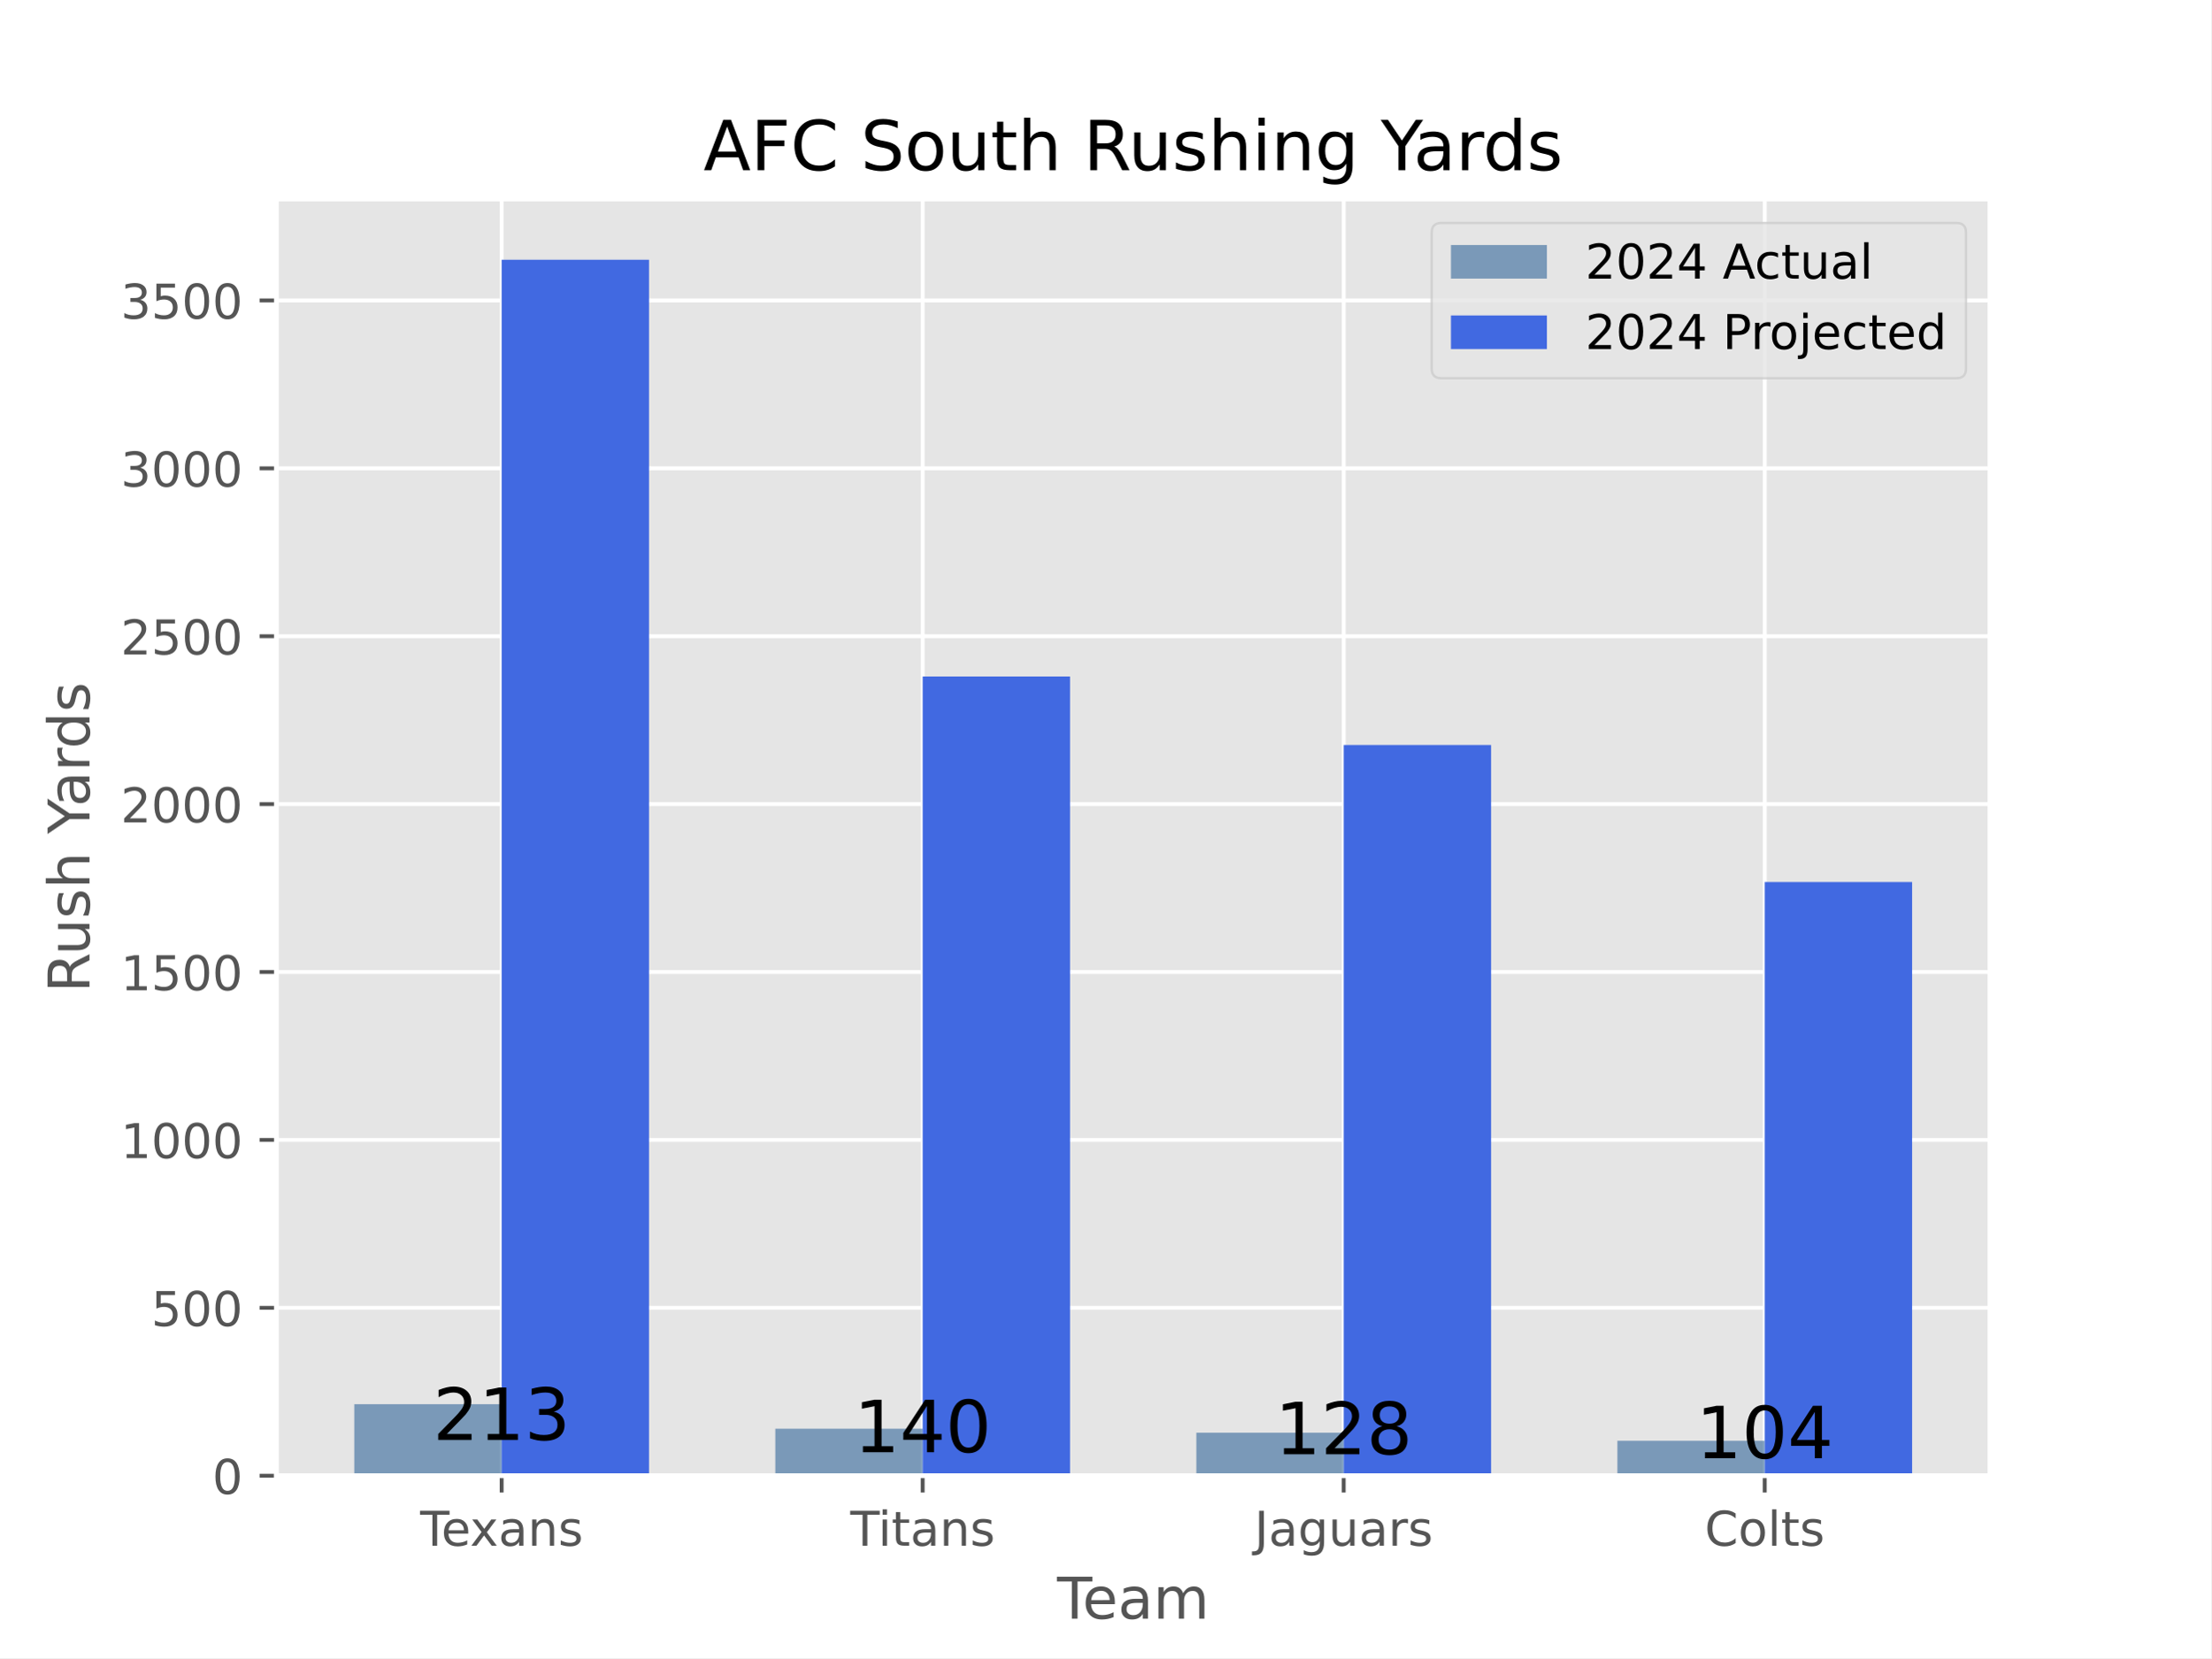
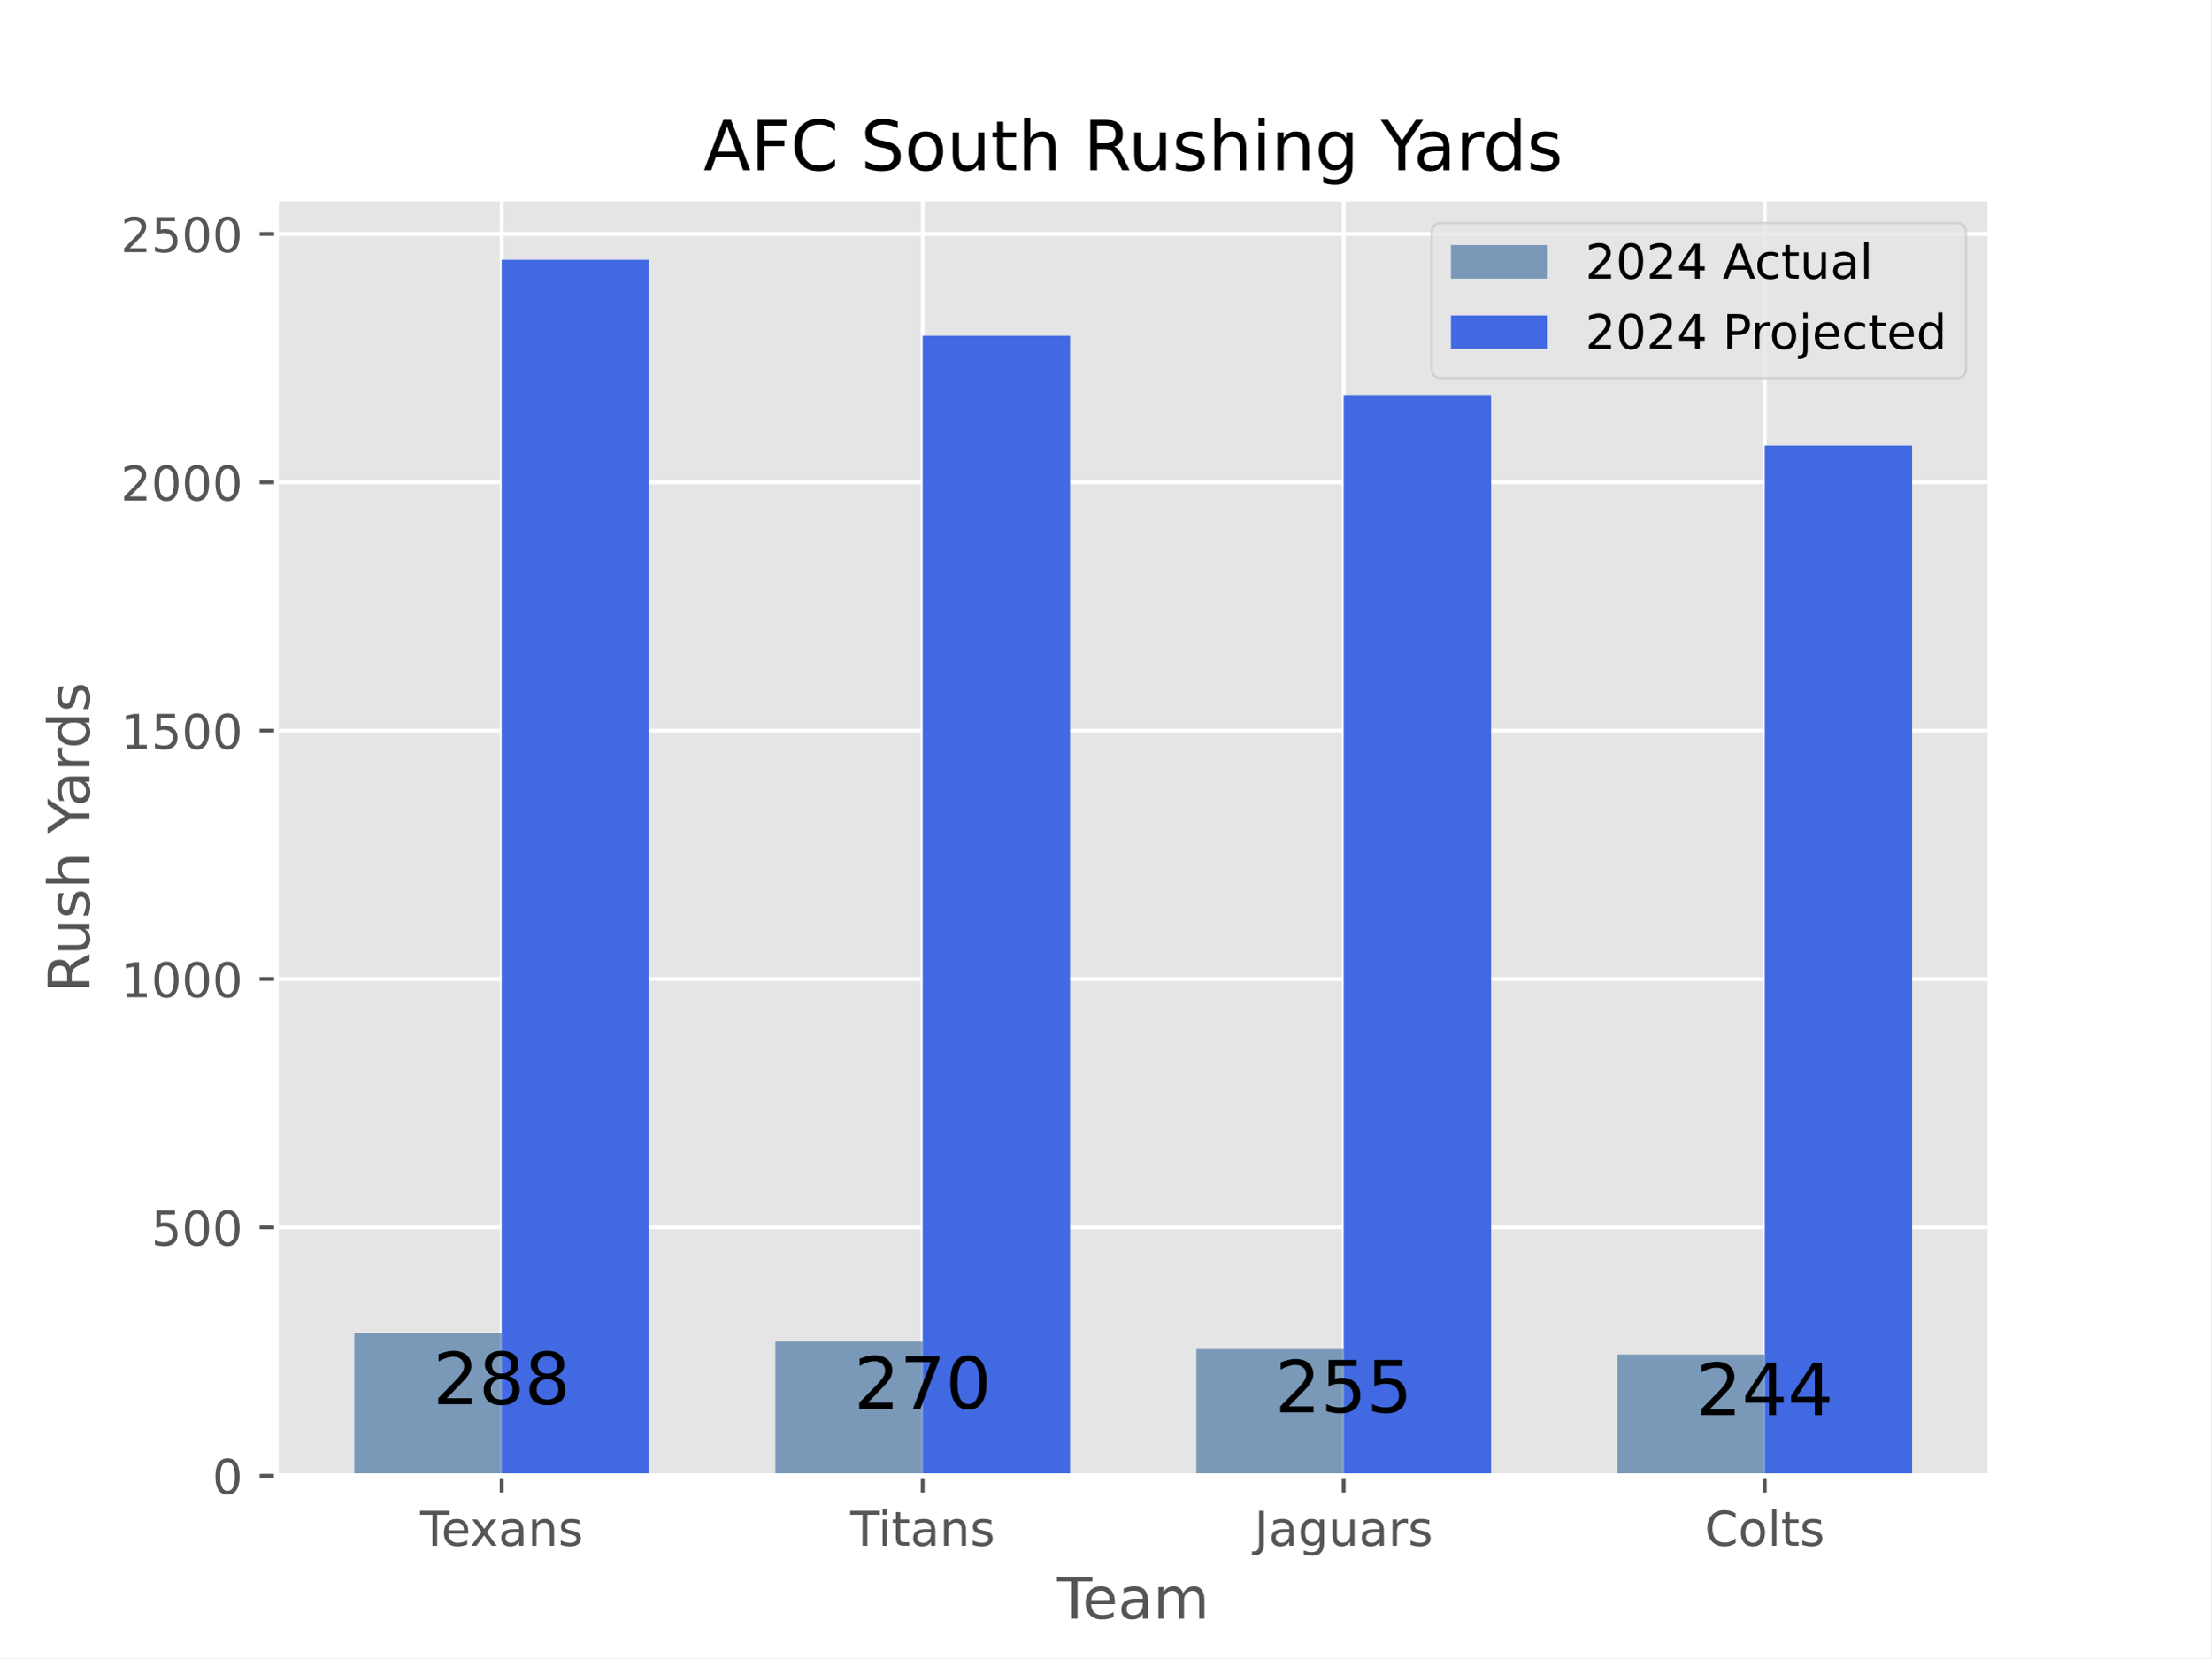
<svg xmlns="http://www.w3.org/2000/svg" xmlns:xlink="http://www.w3.org/1999/xlink" width="460.8pt" height="345.6pt" viewBox="0 0 460.8 345.6" version="1.1">
  <defs>
    <style type="text/css">*{stroke-linejoin: round; stroke-linecap: butt}</style>
  </defs>
  <g id="figure_1">
    <g id="patch_1">
      <path d="M 0 345.6  L 460.8 345.6  L 460.8 0  L 0 0  z " style="fill: #ffffff" />
    </g>
    <g id="axes_1">
      <g id="patch_2">
        <path d="M 57.6 307.584  L 414.72 307.584  L 414.72 41.472  L 57.6 41.472  z " style="fill: #e5e5e5" />
      </g>
      <g id="matplotlib.axis_1">
        <g id="xtick_1">
          <g id="line2d_1">
-             <path d="M 104.543 307.584  L 104.543 41.472  " clip-path="url(#p16635e25b0)" style="fill: none; stroke: #ffffff; stroke-width: 0.8; stroke-linecap: square" />
+             <path d="M 104.543 307.584  L 104.543 41.472  " clip-path="url(#pc15c8ca376)" style="fill: none; stroke: #ffffff; stroke-width: 0.8; stroke-linecap: square" />
          </g>
          <g id="line2d_2">
            <defs>
-               <path id="m4e0fb0788c" d="M 0 0  L 0 3.5  " style="stroke: #555555; stroke-width: 0.8" />
-             </defs>
-             <g>
-               <use xlink:href="#m4e0fb0788c" x="104.543" y="307.584" style="fill: #555555; stroke: #555555; stroke-width: 0.8" />
+               <path id="mde85647ac1" d="M 0 0  L 0 3.5  " style="stroke: #555555; stroke-width: 0.8" />
+             </defs>
+             <g>
+               <use xlink:href="#mde85647ac1" x="104.543" y="307.584" style="fill: #555555; stroke: #555555; stroke-width: 0.8" />
            </g>
          </g>
          <g id="text_1">
            <g style="fill: #555555" transform="translate(87.55345 322.1824) scale(0.1 -0.1)">
              <defs>
                <path id="DejaVuSans-54" d="M -19 4666  L 3928 4666  L 3928 4134  L 2272 4134  L 2272 0  L 1638 0  L 1638 4134  L -19 4134  L -19 4666  z " transform="scale(0.015625)" />
                <path id="DejaVuSans-65" d="M 3597 1894  L 3597 1613  L 953 1613  Q 991 1019 1311 708  Q 1631 397 2203 397  Q 2534 397 2845 478  Q 3156 559 3463 722  L 3463 178  Q 3153 47 2828 -22  Q 2503 -91 2169 -91  Q 1331 -91 842 396  Q 353 884 353 1716  Q 353 2575 817 3079  Q 1281 3584 2069 3584  Q 2775 3584 3186 3129  Q 3597 2675 3597 1894  z M 3022 2063  Q 3016 2534 2758 2815  Q 2500 3097 2075 3097  Q 1594 3097 1305 2825  Q 1016 2553 972 2059  L 3022 2063  z " transform="scale(0.015625)" />
                <path id="DejaVuSans-78" d="M 3513 3500  L 2247 1797  L 3578 0  L 2900 0  L 1881 1375  L 863 0  L 184 0  L 1544 1831  L 300 3500  L 978 3500  L 1906 2253  L 2834 3500  L 3513 3500  z " transform="scale(0.015625)" />
                <path id="DejaVuSans-61" d="M 2194 1759  Q 1497 1759 1228 1600  Q 959 1441 959 1056  Q 959 750 1161 570  Q 1363 391 1709 391  Q 2188 391 2477 730  Q 2766 1069 2766 1631  L 2766 1759  L 2194 1759  z M 3341 1997  L 3341 0  L 2766 0  L 2766 531  Q 2569 213 2275 61  Q 1981 -91 1556 -91  Q 1019 -91 701 211  Q 384 513 384 1019  Q 384 1609 779 1909  Q 1175 2209 1959 2209  L 2766 2209  L 2766 2266  Q 2766 2663 2505 2880  Q 2244 3097 1772 3097  Q 1472 3097 1187 3025  Q 903 2953 641 2809  L 641 3341  Q 956 3463 1253 3523  Q 1550 3584 1831 3584  Q 2591 3584 2966 3190  Q 3341 2797 3341 1997  z " transform="scale(0.015625)" />
                <path id="DejaVuSans-6e" d="M 3513 2113  L 3513 0  L 2938 0  L 2938 2094  Q 2938 2591 2744 2837  Q 2550 3084 2163 3084  Q 1697 3084 1428 2787  Q 1159 2491 1159 1978  L 1159 0  L 581 0  L 581 3500  L 1159 3500  L 1159 2956  Q 1366 3272 1645 3428  Q 1925 3584 2291 3584  Q 2894 3584 3203 3211  Q 3513 2838 3513 2113  z " transform="scale(0.015625)" />
                <path id="DejaVuSans-73" d="M 2834 3397  L 2834 2853  Q 2591 2978 2328 3040  Q 2066 3103 1784 3103  Q 1356 3103 1142 2972  Q 928 2841 928 2578  Q 928 2378 1081 2264  Q 1234 2150 1697 2047  L 1894 2003  Q 2506 1872 2764 1633  Q 3022 1394 3022 966  Q 3022 478 2636 193  Q 2250 -91 1575 -91  Q 1294 -91 989 -36  Q 684 19 347 128  L 347 722  Q 666 556 975 473  Q 1284 391 1588 391  Q 1994 391 2212 530  Q 2431 669 2431 922  Q 2431 1156 2273 1281  Q 2116 1406 1581 1522  L 1381 1569  Q 847 1681 609 1914  Q 372 2147 372 2553  Q 372 3047 722 3315  Q 1072 3584 1716 3584  Q 2034 3584 2315 3537  Q 2597 3491 2834 3397  z " transform="scale(0.015625)" />
              </defs>
              <use xlink:href="#DejaVuSans-54" />
              <use xlink:href="#DejaVuSans-65" x="44.084" />
              <use xlink:href="#DejaVuSans-78" x="103.857" />
              <use xlink:href="#DejaVuSans-61" x="163.037" />
              <use xlink:href="#DejaVuSans-6e" x="224.316" />
              <use xlink:href="#DejaVuSans-73" x="287.695" />
            </g>
          </g>
        </g>
        <g id="xtick_2">
          <g id="line2d_3">
-             <path d="M 192.288 307.584  L 192.288 41.472  " clip-path="url(#p16635e25b0)" style="fill: none; stroke: #ffffff; stroke-width: 0.8; stroke-linecap: square" />
+             <path d="M 192.288 307.584  L 192.288 41.472  " clip-path="url(#pc15c8ca376)" style="fill: none; stroke: #ffffff; stroke-width: 0.8; stroke-linecap: square" />
          </g>
          <g id="line2d_4">
            <g>
-               <use xlink:href="#m4e0fb0788c" x="192.288" y="307.584" style="fill: #555555; stroke: #555555; stroke-width: 0.8" />
+               <use xlink:href="#mde85647ac1" x="192.288" y="307.584" style="fill: #555555; stroke: #555555; stroke-width: 0.8" />
            </g>
          </g>
          <g id="text_2">
            <g style="fill: #555555" transform="translate(177.2034 322.1824) scale(0.1 -0.1)">
              <defs>
                <path id="DejaVuSans-69" d="M 603 3500  L 1178 3500  L 1178 0  L 603 0  L 603 3500  z M 603 4863  L 1178 4863  L 1178 4134  L 603 4134  L 603 4863  z " transform="scale(0.015625)" />
                <path id="DejaVuSans-74" d="M 1172 4494  L 1172 3500  L 2356 3500  L 2356 3053  L 1172 3053  L 1172 1153  Q 1172 725 1289 603  Q 1406 481 1766 481  L 2356 481  L 2356 0  L 1766 0  Q 1100 0 847 248  Q 594 497 594 1153  L 594 3053  L 172 3053  L 172 3500  L 594 3500  L 594 4494  L 1172 4494  z " transform="scale(0.015625)" />
              </defs>
              <use xlink:href="#DejaVuSans-54" />
              <use xlink:href="#DejaVuSans-69" x="57.959" />
              <use xlink:href="#DejaVuSans-74" x="85.742" />
              <use xlink:href="#DejaVuSans-61" x="124.951" />
              <use xlink:href="#DejaVuSans-6e" x="186.23" />
              <use xlink:href="#DejaVuSans-73" x="249.609" />
            </g>
          </g>
        </g>
        <g id="xtick_3">
          <g id="line2d_5">
-             <path d="M 280.032 307.584  L 280.032 41.472  " clip-path="url(#p16635e25b0)" style="fill: none; stroke: #ffffff; stroke-width: 0.8; stroke-linecap: square" />
+             <path d="M 280.032 307.584  L 280.032 41.472  " clip-path="url(#pc15c8ca376)" style="fill: none; stroke: #ffffff; stroke-width: 0.8; stroke-linecap: square" />
          </g>
          <g id="line2d_6">
            <g>
-               <use xlink:href="#m4e0fb0788c" x="280.032" y="307.584" style="fill: #555555; stroke: #555555; stroke-width: 0.8" />
+               <use xlink:href="#mde85647ac1" x="280.032" y="307.584" style="fill: #555555; stroke: #555555; stroke-width: 0.8" />
            </g>
          </g>
          <g id="text_3">
            <g style="fill: #555555" transform="translate(261.426 322.1824) scale(0.1 -0.1)">
              <defs>
                <path id="DejaVuSans-4a" d="M 628 4666  L 1259 4666  L 1259 325  Q 1259 -519 939 -900  Q 619 -1281 -91 -1281  L -331 -1281  L -331 -750  L -134 -750  Q 284 -750 456 -515  Q 628 -281 628 325  L 628 4666  z " transform="scale(0.015625)" />
                <path id="DejaVuSans-67" d="M 2906 1791  Q 2906 2416 2648 2759  Q 2391 3103 1925 3103  Q 1463 3103 1205 2759  Q 947 2416 947 1791  Q 947 1169 1205 825  Q 1463 481 1925 481  Q 2391 481 2648 825  Q 2906 1169 2906 1791  z M 3481 434  Q 3481 -459 3084 -895  Q 2688 -1331 1869 -1331  Q 1566 -1331 1297 -1286  Q 1028 -1241 775 -1147  L 775 -588  Q 1028 -725 1275 -790  Q 1522 -856 1778 -856  Q 2344 -856 2625 -561  Q 2906 -266 2906 331  L 2906 616  Q 2728 306 2450 153  Q 2172 0 1784 0  Q 1141 0 747 490  Q 353 981 353 1791  Q 353 2603 747 3093  Q 1141 3584 1784 3584  Q 2172 3584 2450 3431  Q 2728 3278 2906 2969  L 2906 3500  L 3481 3500  L 3481 434  z " transform="scale(0.015625)" />
                <path id="DejaVuSans-75" d="M 544 1381  L 544 3500  L 1119 3500  L 1119 1403  Q 1119 906 1312 657  Q 1506 409 1894 409  Q 2359 409 2629 706  Q 2900 1003 2900 1516  L 2900 3500  L 3475 3500  L 3475 0  L 2900 0  L 2900 538  Q 2691 219 2414 64  Q 2138 -91 1772 -91  Q 1169 -91 856 284  Q 544 659 544 1381  z M 1991 3584  L 1991 3584  z " transform="scale(0.015625)" />
                <path id="DejaVuSans-72" d="M 2631 2963  Q 2534 3019 2420 3045  Q 2306 3072 2169 3072  Q 1681 3072 1420 2755  Q 1159 2438 1159 1844  L 1159 0  L 581 0  L 581 3500  L 1159 3500  L 1159 2956  Q 1341 3275 1631 3429  Q 1922 3584 2338 3584  Q 2397 3584 2469 3576  Q 2541 3569 2628 3553  L 2631 2963  z " transform="scale(0.015625)" />
              </defs>
              <use xlink:href="#DejaVuSans-4a" />
              <use xlink:href="#DejaVuSans-61" x="29.492" />
              <use xlink:href="#DejaVuSans-67" x="90.771" />
              <use xlink:href="#DejaVuSans-75" x="154.248" />
              <use xlink:href="#DejaVuSans-61" x="217.627" />
              <use xlink:href="#DejaVuSans-72" x="278.906" />
              <use xlink:href="#DejaVuSans-73" x="320.02" />
            </g>
          </g>
        </g>
        <g id="xtick_4">
          <g id="line2d_7">
-             <path d="M 367.777 307.584  L 367.777 41.472  " clip-path="url(#p16635e25b0)" style="fill: none; stroke: #ffffff; stroke-width: 0.8; stroke-linecap: square" />
+             <path d="M 367.777 307.584  L 367.777 41.472  " clip-path="url(#pc15c8ca376)" style="fill: none; stroke: #ffffff; stroke-width: 0.8; stroke-linecap: square" />
          </g>
          <g id="line2d_8">
            <g>
-               <use xlink:href="#m4e0fb0788c" x="367.777" y="307.584" style="fill: #555555; stroke: #555555; stroke-width: 0.8" />
+               <use xlink:href="#mde85647ac1" x="367.777" y="307.584" style="fill: #555555; stroke: #555555; stroke-width: 0.8" />
            </g>
          </g>
          <g id="text_4">
            <g style="fill: #555555" transform="translate(355.272 322.1824) scale(0.1 -0.1)">
              <defs>
                <path id="DejaVuSans-43" d="M 4122 4306  L 4122 3641  Q 3803 3938 3442 4084  Q 3081 4231 2675 4231  Q 1875 4231 1450 3742  Q 1025 3253 1025 2328  Q 1025 1406 1450 917  Q 1875 428 2675 428  Q 3081 428 3442 575  Q 3803 722 4122 1019  L 4122 359  Q 3791 134 3420 21  Q 3050 -91 2638 -91  Q 1578 -91 968 557  Q 359 1206 359 2328  Q 359 3453 968 4101  Q 1578 4750 2638 4750  Q 3056 4750 3426 4639  Q 3797 4528 4122 4306  z " transform="scale(0.015625)" />
                <path id="DejaVuSans-6f" d="M 1959 3097  Q 1497 3097 1228 2736  Q 959 2375 959 1747  Q 959 1119 1226 758  Q 1494 397 1959 397  Q 2419 397 2687 759  Q 2956 1122 2956 1747  Q 2956 2369 2687 2733  Q 2419 3097 1959 3097  z M 1959 3584  Q 2709 3584 3137 3096  Q 3566 2609 3566 1747  Q 3566 888 3137 398  Q 2709 -91 1959 -91  Q 1206 -91 779 398  Q 353 888 353 1747  Q 353 2609 779 3096  Q 1206 3584 1959 3584  z " transform="scale(0.015625)" />
                <path id="DejaVuSans-6c" d="M 603 4863  L 1178 4863  L 1178 0  L 603 0  L 603 4863  z " transform="scale(0.015625)" />
              </defs>
              <use xlink:href="#DejaVuSans-43" />
              <use xlink:href="#DejaVuSans-6f" x="69.824" />
              <use xlink:href="#DejaVuSans-6c" x="131.006" />
              <use xlink:href="#DejaVuSans-74" x="158.789" />
              <use xlink:href="#DejaVuSans-73" x="197.998" />
            </g>
          </g>
        </g>
        <g id="text_5">
          <g style="fill: #555555" transform="translate(220.3022 337.3802) scale(0.12 -0.12)">
            <defs>
              <path id="DejaVuSans-6d" d="M 3328 2828  Q 3544 3216 3844 3400  Q 4144 3584 4550 3584  Q 5097 3584 5394 3201  Q 5691 2819 5691 2113  L 5691 0  L 5113 0  L 5113 2094  Q 5113 2597 4934 2840  Q 4756 3084 4391 3084  Q 3944 3084 3684 2787  Q 3425 2491 3425 1978  L 3425 0  L 2847 0  L 2847 2094  Q 2847 2600 2669 2842  Q 2491 3084 2119 3084  Q 1678 3084 1418 2786  Q 1159 2488 1159 1978  L 1159 0  L 581 0  L 581 3500  L 1159 3500  L 1159 2956  Q 1356 3278 1631 3431  Q 1906 3584 2284 3584  Q 2666 3584 2933 3390  Q 3200 3197 3328 2828  z " transform="scale(0.015625)" />
            </defs>
            <use xlink:href="#DejaVuSans-54" />
            <use xlink:href="#DejaVuSans-65" x="44.084" />
            <use xlink:href="#DejaVuSans-61" x="105.607" />
            <use xlink:href="#DejaVuSans-6d" x="166.887" />
          </g>
        </g>
      </g>
      <g id="matplotlib.axis_2">
        <g id="ytick_1">
          <g id="line2d_9">
-             <path d="M 57.6 307.584  L 414.72 307.584  " clip-path="url(#p16635e25b0)" style="fill: none; stroke: #ffffff; stroke-width: 0.8; stroke-linecap: square" />
+             <path d="M 57.6 307.584  L 414.72 307.584  " clip-path="url(#pc15c8ca376)" style="fill: none; stroke: #ffffff; stroke-width: 0.8; stroke-linecap: square" />
          </g>
          <g id="line2d_10">
            <defs>
-               <path id="me9a3b7c757" d="M 0 0  L -3.5 0  " style="stroke: #555555; stroke-width: 0.8" />
-             </defs>
-             <g>
-               <use xlink:href="#me9a3b7c757" x="57.6" y="307.584" style="fill: #555555; stroke: #555555; stroke-width: 0.8" />
+               <path id="m52148ef024" d="M 0 0  L -3.5 0  " style="stroke: #555555; stroke-width: 0.8" />
+             </defs>
+             <g>
+               <use xlink:href="#m52148ef024" x="57.6" y="307.584" style="fill: #555555; stroke: #555555; stroke-width: 0.8" />
            </g>
          </g>
          <g id="text_6">
            <g style="fill: #555555" transform="translate(44.2375 311.3832) scale(0.1 -0.1)">
              <defs>
                <path id="DejaVuSans-30" d="M 2034 4250  Q 1547 4250 1301 3770  Q 1056 3291 1056 2328  Q 1056 1369 1301 889  Q 1547 409 2034 409  Q 2525 409 2770 889  Q 3016 1369 3016 2328  Q 3016 3291 2770 3770  Q 2525 4250 2034 4250  z M 2034 4750  Q 2819 4750 3233 4129  Q 3647 3509 3647 2328  Q 3647 1150 3233 529  Q 2819 -91 2034 -91  Q 1250 -91 836 529  Q 422 1150 422 2328  Q 422 3509 836 4129  Q 1250 4750 2034 4750  z " transform="scale(0.015625)" />
              </defs>
              <use xlink:href="#DejaVuSans-30" />
            </g>
          </g>
        </g>
        <g id="ytick_2">
          <g id="line2d_11">
-             <path d="M 57.6 272.588  L 414.72 272.588  " clip-path="url(#p16635e25b0)" style="fill: none; stroke: #ffffff; stroke-width: 0.8; stroke-linecap: square" />
+             <path d="M 57.6 255.819  L 414.72 255.819  " clip-path="url(#pc15c8ca376)" style="fill: none; stroke: #ffffff; stroke-width: 0.8; stroke-linecap: square" />
          </g>
          <g id="line2d_12">
            <g>
-               <use xlink:href="#me9a3b7c757" x="57.6" y="272.588" style="fill: #555555; stroke: #555555; stroke-width: 0.8" />
+               <use xlink:href="#m52148ef024" x="57.6" y="255.819" style="fill: #555555; stroke: #555555; stroke-width: 0.8" />
            </g>
          </g>
          <g id="text_7">
-             <g style="fill: #555555" transform="translate(31.5125 276.3874) scale(0.1 -0.1)">
+             <g style="fill: #555555" transform="translate(31.5125 259.6185) scale(0.1 -0.1)">
              <defs>
                <path id="DejaVuSans-35" d="M 691 4666  L 3169 4666  L 3169 4134  L 1269 4134  L 1269 2991  Q 1406 3038 1543 3061  Q 1681 3084 1819 3084  Q 2600 3084 3056 2656  Q 3513 2228 3513 1497  Q 3513 744 3044 326  Q 2575 -91 1722 -91  Q 1428 -91 1123 -41  Q 819 9 494 109  L 494 744  Q 775 591 1075 516  Q 1375 441 1709 441  Q 2250 441 2565 725  Q 2881 1009 2881 1497  Q 2881 1984 2565 2268  Q 2250 2553 1709 2553  Q 1456 2553 1204 2497  Q 953 2441 691 2322  L 691 4666  z " transform="scale(0.015625)" />
              </defs>
              <use xlink:href="#DejaVuSans-35" />
              <use xlink:href="#DejaVuSans-30" x="63.623" />
              <use xlink:href="#DejaVuSans-30" x="127.246" />
            </g>
          </g>
        </g>
        <g id="ytick_3">
          <g id="line2d_13">
-             <path d="M 57.6 237.592  L 414.72 237.592  " clip-path="url(#p16635e25b0)" style="fill: none; stroke: #ffffff; stroke-width: 0.8; stroke-linecap: square" />
+             <path d="M 57.6 204.055  L 414.72 204.055  " clip-path="url(#pc15c8ca376)" style="fill: none; stroke: #ffffff; stroke-width: 0.8; stroke-linecap: square" />
          </g>
          <g id="line2d_14">
            <g>
-               <use xlink:href="#me9a3b7c757" x="57.6" y="237.592" style="fill: #555555; stroke: #555555; stroke-width: 0.8" />
+               <use xlink:href="#m52148ef024" x="57.6" y="204.055" style="fill: #555555; stroke: #555555; stroke-width: 0.8" />
            </g>
          </g>
          <g id="text_8">
-             <g style="fill: #555555" transform="translate(25.15 241.3915) scale(0.1 -0.1)">
+             <g style="fill: #555555" transform="translate(25.15 207.8538) scale(0.1 -0.1)">
              <defs>
                <path id="DejaVuSans-31" d="M 794 531  L 1825 531  L 1825 4091  L 703 3866  L 703 4441  L 1819 4666  L 2450 4666  L 2450 531  L 3481 531  L 3481 0  L 794 0  L 794 531  z " transform="scale(0.015625)" />
              </defs>
              <use xlink:href="#DejaVuSans-31" />
              <use xlink:href="#DejaVuSans-30" x="63.623" />
              <use xlink:href="#DejaVuSans-30" x="127.246" />
              <use xlink:href="#DejaVuSans-30" x="190.869" />
            </g>
          </g>
        </g>
        <g id="ytick_4">
          <g id="line2d_15">
-             <path d="M 57.6 202.596  L 414.72 202.596  " clip-path="url(#p16635e25b0)" style="fill: none; stroke: #ffffff; stroke-width: 0.8; stroke-linecap: square" />
+             <path d="M 57.6 152.29  L 414.72 152.29  " clip-path="url(#pc15c8ca376)" style="fill: none; stroke: #ffffff; stroke-width: 0.8; stroke-linecap: square" />
          </g>
          <g id="line2d_16">
            <g>
-               <use xlink:href="#me9a3b7c757" x="57.6" y="202.596" style="fill: #555555; stroke: #555555; stroke-width: 0.8" />
+               <use xlink:href="#m52148ef024" x="57.6" y="152.29" style="fill: #555555; stroke: #555555; stroke-width: 0.8" />
            </g>
          </g>
          <g id="text_9">
-             <g style="fill: #555555" transform="translate(25.15 206.3956) scale(0.1 -0.1)">
+             <g style="fill: #555555" transform="translate(25.15 156.0891) scale(0.1 -0.1)">
              <use xlink:href="#DejaVuSans-31" />
              <use xlink:href="#DejaVuSans-35" x="63.623" />
              <use xlink:href="#DejaVuSans-30" x="127.246" />
              <use xlink:href="#DejaVuSans-30" x="190.869" />
            </g>
          </g>
        </g>
        <g id="ytick_5">
          <g id="line2d_17">
-             <path d="M 57.6 167.601  L 414.72 167.601  " clip-path="url(#p16635e25b0)" style="fill: none; stroke: #ffffff; stroke-width: 0.8; stroke-linecap: square" />
+             <path d="M 57.6 100.525  L 414.72 100.525  " clip-path="url(#pc15c8ca376)" style="fill: none; stroke: #ffffff; stroke-width: 0.8; stroke-linecap: square" />
          </g>
          <g id="line2d_18">
            <g>
-               <use xlink:href="#me9a3b7c757" x="57.6" y="167.601" style="fill: #555555; stroke: #555555; stroke-width: 0.8" />
+               <use xlink:href="#m52148ef024" x="57.6" y="100.525" style="fill: #555555; stroke: #555555; stroke-width: 0.8" />
            </g>
          </g>
          <g id="text_10">
-             <g style="fill: #555555" transform="translate(25.15 171.3998) scale(0.1 -0.1)">
+             <g style="fill: #555555" transform="translate(25.15 104.3244) scale(0.1 -0.1)">
              <defs>
                <path id="DejaVuSans-32" d="M 1228 531  L 3431 531  L 3431 0  L 469 0  L 469 531  Q 828 903 1448 1529  Q 2069 2156 2228 2338  Q 2531 2678 2651 2914  Q 2772 3150 2772 3378  Q 2772 3750 2511 3984  Q 2250 4219 1831 4219  Q 1534 4219 1204 4116  Q 875 4013 500 3803  L 500 4441  Q 881 4594 1212 4672  Q 1544 4750 1819 4750  Q 2544 4750 2975 4387  Q 3406 4025 3406 3419  Q 3406 3131 3298 2873  Q 3191 2616 2906 2266  Q 2828 2175 2409 1742  Q 1991 1309 1228 531  z " transform="scale(0.015625)" />
              </defs>
              <use xlink:href="#DejaVuSans-32" />
              <use xlink:href="#DejaVuSans-30" x="63.623" />
              <use xlink:href="#DejaVuSans-30" x="127.246" />
              <use xlink:href="#DejaVuSans-30" x="190.869" />
            </g>
          </g>
        </g>
        <g id="ytick_6">
          <g id="line2d_19">
-             <path d="M 57.6 132.605  L 414.72 132.605  " clip-path="url(#p16635e25b0)" style="fill: none; stroke: #ffffff; stroke-width: 0.8; stroke-linecap: square" />
+             <path d="M 57.6 48.76  L 414.72 48.76  " clip-path="url(#pc15c8ca376)" style="fill: none; stroke: #ffffff; stroke-width: 0.8; stroke-linecap: square" />
          </g>
          <g id="line2d_20">
            <g>
-               <use xlink:href="#me9a3b7c757" x="57.6" y="132.605" style="fill: #555555; stroke: #555555; stroke-width: 0.8" />
+               <use xlink:href="#m52148ef024" x="57.6" y="48.76" style="fill: #555555; stroke: #555555; stroke-width: 0.8" />
            </g>
          </g>
          <g id="text_11">
-             <g style="fill: #555555" transform="translate(25.15 136.4039) scale(0.1 -0.1)">
+             <g style="fill: #555555" transform="translate(25.15 52.55969) scale(0.1 -0.1)">
              <use xlink:href="#DejaVuSans-32" />
              <use xlink:href="#DejaVuSans-35" x="63.623" />
              <use xlink:href="#DejaVuSans-30" x="127.246" />
              <use xlink:href="#DejaVuSans-30" x="190.869" />
            </g>
          </g>
        </g>
-         <g id="ytick_7">
-           <g id="line2d_21">
-             <path d="M 57.6 97.609  L 414.72 97.609  " clip-path="url(#p16635e25b0)" style="fill: none; stroke: #ffffff; stroke-width: 0.8; stroke-linecap: square" />
-           </g>
-           <g id="line2d_22">
-             <g>
-               <use xlink:href="#me9a3b7c757" x="57.6" y="97.609" style="fill: #555555; stroke: #555555; stroke-width: 0.8" />
-             </g>
-           </g>
-           <g id="text_12">
-             <g style="fill: #555555" transform="translate(25.15 101.4081) scale(0.1 -0.1)">
-               <defs>
-                 <path id="DejaVuSans-33" d="M 2597 2516  Q 3050 2419 3304 2112  Q 3559 1806 3559 1356  Q 3559 666 3084 287  Q 2609 -91 1734 -91  Q 1441 -91 1130 -33  Q 819 25 488 141  L 488 750  Q 750 597 1062 519  Q 1375 441 1716 441  Q 2309 441 2620 675  Q 2931 909 2931 1356  Q 2931 1769 2642 2001  Q 2353 2234 1838 2234  L 1294 2234  L 1294 2753  L 1863 2753  Q 2328 2753 2575 2939  Q 2822 3125 2822 3475  Q 2822 3834 2567 4026  Q 2313 4219 1838 4219  Q 1578 4219 1281 4162  Q 984 4106 628 3988  L 628 4550  Q 988 4650 1302 4700  Q 1616 4750 1894 4750  Q 2613 4750 3031 4423  Q 3450 4097 3450 3541  Q 3450 3153 3228 2886  Q 3006 2619 2597 2516  z " transform="scale(0.015625)" />
-               </defs>
-               <use xlink:href="#DejaVuSans-33" />
-               <use xlink:href="#DejaVuSans-30" x="63.623" />
-               <use xlink:href="#DejaVuSans-30" x="127.246" />
-               <use xlink:href="#DejaVuSans-30" x="190.869" />
-             </g>
-           </g>
-         </g>
-         <g id="ytick_8">
-           <g id="line2d_23">
-             <path d="M 57.6 62.613  L 414.72 62.613  " clip-path="url(#p16635e25b0)" style="fill: none; stroke: #ffffff; stroke-width: 0.8; stroke-linecap: square" />
-           </g>
-           <g id="line2d_24">
-             <g>
-               <use xlink:href="#me9a3b7c757" x="57.6" y="62.613" style="fill: #555555; stroke: #555555; stroke-width: 0.8" />
-             </g>
-           </g>
-           <g id="text_13">
-             <g style="fill: #555555" transform="translate(25.15 66.41222) scale(0.1 -0.1)">
-               <use xlink:href="#DejaVuSans-33" />
-               <use xlink:href="#DejaVuSans-35" x="63.623" />
-               <use xlink:href="#DejaVuSans-30" x="127.246" />
-               <use xlink:href="#DejaVuSans-30" x="190.869" />
-             </g>
-           </g>
-         </g>
-         <g id="text_14">
+         <g id="text_12">
          <g style="fill: #555555" transform="translate(18.65438 206.8774) rotate(-90) scale(0.12 -0.12)">
            <defs>
              <path id="DejaVuSans-52" d="M 2841 2188  Q 3044 2119 3236 1894  Q 3428 1669 3622 1275  L 4263 0  L 3584 0  L 2988 1197  Q 2756 1666 2539 1819  Q 2322 1972 1947 1972  L 1259 1972  L 1259 0  L 628 0  L 628 4666  L 2053 4666  Q 2853 4666 3247 4331  Q 3641 3997 3641 3322  Q 3641 2881 3436 2590  Q 3231 2300 2841 2188  z M 1259 4147  L 1259 2491  L 2053 2491  Q 2509 2491 2742 2702  Q 2975 2913 2975 3322  Q 2975 3731 2742 3939  Q 2509 4147 2053 4147  L 1259 4147  z " transform="scale(0.015625)" />
              <path id="DejaVuSans-68" d="M 3513 2113  L 3513 0  L 2938 0  L 2938 2094  Q 2938 2591 2744 2837  Q 2550 3084 2163 3084  Q 1697 3084 1428 2787  Q 1159 2491 1159 1978  L 1159 0  L 581 0  L 581 4863  L 1159 4863  L 1159 2956  Q 1366 3272 1645 3428  Q 1925 3584 2291 3584  Q 2894 3584 3203 3211  Q 3513 2838 3513 2113  z " transform="scale(0.015625)" />
              <path id="DejaVuSans-20" transform="scale(0.015625)" />
              <path id="DejaVuSans-59" d="M -13 4666  L 666 4666  L 1959 2747  L 3244 4666  L 3922 4666  L 2272 2222  L 2272 0  L 1638 0  L 1638 2222  L -13 4666  z " transform="scale(0.015625)" />
              <path id="DejaVuSans-64" d="M 2906 2969  L 2906 4863  L 3481 4863  L 3481 0  L 2906 0  L 2906 525  Q 2725 213 2448 61  Q 2172 -91 1784 -91  Q 1150 -91 751 415  Q 353 922 353 1747  Q 353 2572 751 3078  Q 1150 3584 1784 3584  Q 2172 3584 2448 3432  Q 2725 3281 2906 2969  z M 947 1747  Q 947 1113 1208 752  Q 1469 391 1925 391  Q 2381 391 2643 752  Q 2906 1113 2906 1747  Q 2906 2381 2643 2742  Q 2381 3103 1925 3103  Q 1469 3103 1208 2742  Q 947 2381 947 1747  z " transform="scale(0.015625)" />
            </defs>
            <use xlink:href="#DejaVuSans-52" />
            <use xlink:href="#DejaVuSans-75" x="64.982" />
            <use xlink:href="#DejaVuSans-73" x="128.361" />
            <use xlink:href="#DejaVuSans-68" x="180.461" />
            <use xlink:href="#DejaVuSans-20" x="243.84" />
            <use xlink:href="#DejaVuSans-59" x="275.627" />
            <use xlink:href="#DejaVuSans-61" x="322.961" />
            <use xlink:href="#DejaVuSans-72" x="384.24" />
            <use xlink:href="#DejaVuSans-64" x="423.604" />
            <use xlink:href="#DejaVuSans-73" x="487.08" />
          </g>
        </g>
      </g>
      <g id="patch_3">
-         <path d="M 73.833 307.584  L 104.543 307.584  L 104.543 292.676  L 73.833 292.676  z " clip-path="url(#p16635e25b0)" style="fill: #336699; fill-opacity: 0.6" />
+         <path d="M 73.833 307.584  L 104.543 307.584  L 104.543 277.768  L 73.833 277.768  z " clip-path="url(#pc15c8ca376)" style="fill: #336699; fill-opacity: 0.6" />
      </g>
      <g id="patch_4">
-         <path d="M 161.577 307.584  L 192.288 307.584  L 192.288 297.785  L 161.577 297.785  z " clip-path="url(#p16635e25b0)" style="fill: #336699; fill-opacity: 0.6" />
+         <path d="M 161.577 307.584  L 192.288 307.584  L 192.288 279.631  L 161.577 279.631  z " clip-path="url(#pc15c8ca376)" style="fill: #336699; fill-opacity: 0.6" />
      </g>
      <g id="patch_5">
-         <path d="M 249.322 307.584  L 280.032 307.584  L 280.032 298.625  L 249.322 298.625  z " clip-path="url(#p16635e25b0)" style="fill: #336699; fill-opacity: 0.6" />
+         <path d="M 249.322 307.584  L 280.032 307.584  L 280.032 281.184  L 249.322 281.184  z " clip-path="url(#pc15c8ca376)" style="fill: #336699; fill-opacity: 0.6" />
      </g>
      <g id="patch_6">
-         <path d="M 337.066 307.584  L 367.777 307.584  L 367.777 300.305  L 337.066 300.305  z " clip-path="url(#p16635e25b0)" style="fill: #336699; fill-opacity: 0.6" />
+         <path d="M 337.066 307.584  L 367.777 307.584  L 367.777 282.323  L 337.066 282.323  z " clip-path="url(#pc15c8ca376)" style="fill: #336699; fill-opacity: 0.6" />
      </g>
      <g id="patch_7">
-         <path d="M 104.543 307.584  L 135.254 307.584  L 135.254 54.144  L 104.543 54.144  z " clip-path="url(#p16635e25b0)" style="fill: #4169e1" />
+         <path d="M 104.543 307.584  L 135.254 307.584  L 135.254 54.144  L 104.543 54.144  z " clip-path="url(#pc15c8ca376)" style="fill: #4169e1" />
      </g>
      <g id="patch_8">
-         <path d="M 192.288 307.584  L 222.998 307.584  L 222.998 141.004  L 192.288 141.004  z " clip-path="url(#p16635e25b0)" style="fill: #4169e1" />
+         <path d="M 192.288 307.584  L 222.998 307.584  L 222.998 69.984  L 192.288 69.984  z " clip-path="url(#pc15c8ca376)" style="fill: #4169e1" />
      </g>
      <g id="patch_9">
-         <path d="M 280.032 307.584  L 310.743 307.584  L 310.743 155.282  L 280.032 155.282  z " clip-path="url(#p16635e25b0)" style="fill: #4169e1" />
+         <path d="M 280.032 307.584  L 310.743 307.584  L 310.743 82.304  L 280.032 82.304  z " clip-path="url(#pc15c8ca376)" style="fill: #4169e1" />
      </g>
      <g id="patch_10">
-         <path d="M 367.777 307.584  L 398.487 307.584  L 398.487 183.839  L 367.777 183.839  z " clip-path="url(#p16635e25b0)" style="fill: #4169e1" />
+         <path d="M 367.777 307.584  L 398.487 307.584  L 398.487 92.864  L 367.777 92.864  z " clip-path="url(#pc15c8ca376)" style="fill: #4169e1" />
      </g>
      <g id="patch_11">
        <path d="M 57.6 307.584  L 57.6 41.472  " style="fill: none; stroke: #ffffff; stroke-linejoin: miter; stroke-linecap: square" />
      </g>
      <g id="patch_12">
        <path d="M 414.72 307.584  L 414.72 41.472  " style="fill: none; stroke: #ffffff; stroke-linejoin: miter; stroke-linecap: square" />
      </g>
      <g id="patch_13">
        <path d="M 57.6 307.584  L 414.72 307.584  " style="fill: none; stroke: #ffffff; stroke-linejoin: miter; stroke-linecap: square" />
      </g>
      <g id="patch_14">
        <path d="M 57.6 41.472  L 414.72 41.472  " style="fill: none; stroke: #ffffff; stroke-linejoin: miter; stroke-linecap: square" />
      </g>
+       <g id="text_13">
+         <g transform="translate(90.22767 292.6758) scale(0.15 -0.15)">
+           <defs>
+             <path id="DejaVuSans-38" d="M 2034 2216  Q 1584 2216 1326 1975  Q 1069 1734 1069 1313  Q 1069 891 1326 650  Q 1584 409 2034 409  Q 2484 409 2743 651  Q 3003 894 3003 1313  Q 3003 1734 2745 1975  Q 2488 2216 2034 2216  z M 1403 2484  Q 997 2584 770 2862  Q 544 3141 544 3541  Q 544 4100 942 4425  Q 1341 4750 2034 4750  Q 2731 4750 3128 4425  Q 3525 4100 3525 3541  Q 3525 3141 3298 2862  Q 3072 2584 2669 2484  Q 3125 2378 3379 2068  Q 3634 1759 3634 1313  Q 3634 634 3220 271  Q 2806 -91 2034 -91  Q 1263 -91 848 271  Q 434 634 434 1313  Q 434 1759 690 2068  Q 947 2378 1403 2484  z M 1172 3481  Q 1172 3119 1398 2916  Q 1625 2713 2034 2713  Q 2441 2713 2670 2916  Q 2900 3119 2900 3481  Q 2900 3844 2670 4047  Q 2441 4250 2034 4250  Q 1625 4250 1398 4047  Q 1172 3844 1172 3481  z " transform="scale(0.015625)" />
+           </defs>
+           <use xlink:href="#DejaVuSans-32" />
+           <use xlink:href="#DejaVuSans-38" x="63.623" />
+           <use xlink:href="#DejaVuSans-38" x="127.246" />
+         </g>
+       </g>
+       <g id="text_14">
+         <g transform="translate(177.9721 293.6075) scale(0.15 -0.15)">
+           <defs>
+             <path id="DejaVuSans-37" d="M 525 4666  L 3525 4666  L 3525 4397  L 1831 0  L 1172 0  L 2766 4134  L 525 4134  L 525 4666  z " transform="scale(0.015625)" />
+           </defs>
+           <use xlink:href="#DejaVuSans-32" />
+           <use xlink:href="#DejaVuSans-37" x="63.623" />
+           <use xlink:href="#DejaVuSans-30" x="127.246" />
+         </g>
+       </g>
      <g id="text_15">
-         <g transform="translate(90.22767 300.1299) scale(0.15 -0.15)">
+         <g transform="translate(265.7166 294.384) scale(0.15 -0.15)">
          <use xlink:href="#DejaVuSans-32" />
-           <use xlink:href="#DejaVuSans-31" x="63.623" />
-           <use xlink:href="#DejaVuSans-33" x="127.246" />
+           <use xlink:href="#DejaVuSans-35" x="63.623" />
+           <use xlink:href="#DejaVuSans-35" x="127.246" />
        </g>
      </g>
      <g id="text_16">
-         <g transform="translate(177.9721 302.6846) scale(0.15 -0.15)">
+         <g transform="translate(353.4611 294.9534) scale(0.15 -0.15)">
          <defs>
            <path id="DejaVuSans-34" d="M 2419 4116  L 825 1625  L 2419 1625  L 2419 4116  z M 2253 4666  L 3047 4666  L 3047 1625  L 3713 1625  L 3713 1100  L 3047 1100  L 3047 0  L 2419 0  L 2419 1100  L 313 1100  L 313 1709  L 2253 4666  z " transform="scale(0.015625)" />
          </defs>
-           <use xlink:href="#DejaVuSans-31" />
+           <use xlink:href="#DejaVuSans-32" />
          <use xlink:href="#DejaVuSans-34" x="63.623" />
-           <use xlink:href="#DejaVuSans-30" x="127.246" />
+           <use xlink:href="#DejaVuSans-34" x="127.246" />
        </g>
      </g>
      <g id="text_17">
-         <g transform="translate(265.7166 303.1045) scale(0.15 -0.15)">
-           <defs>
-             <path id="DejaVuSans-38" d="M 2034 2216  Q 1584 2216 1326 1975  Q 1069 1734 1069 1313  Q 1069 891 1326 650  Q 1584 409 2034 409  Q 2484 409 2743 651  Q 3003 894 3003 1313  Q 3003 1734 2745 1975  Q 2488 2216 2034 2216  z M 1403 2484  Q 997 2584 770 2862  Q 544 3141 544 3541  Q 544 4100 942 4425  Q 1341 4750 2034 4750  Q 2731 4750 3128 4425  Q 3525 4100 3525 3541  Q 3525 3141 3298 2862  Q 3072 2584 2669 2484  Q 3125 2378 3379 2068  Q 3634 1759 3634 1313  Q 3634 634 3220 271  Q 2806 -91 2034 -91  Q 1263 -91 848 271  Q 434 634 434 1313  Q 434 1759 690 2068  Q 947 2378 1403 2484  z M 1172 3481  Q 1172 3119 1398 2916  Q 1625 2713 2034 2713  Q 2441 2713 2670 2916  Q 2900 3119 2900 3481  Q 2900 3844 2670 4047  Q 2441 4250 2034 4250  Q 1625 4250 1398 4047  Q 1172 3844 1172 3481  z " transform="scale(0.015625)" />
-           </defs>
-           <use xlink:href="#DejaVuSans-31" />
-           <use xlink:href="#DejaVuSans-32" x="63.623" />
-           <use xlink:href="#DejaVuSans-38" x="127.246" />
-         </g>
-       </g>
-       <g id="text_18">
-         <g transform="translate(353.4611 303.9444) scale(0.15 -0.15)">
-           <use xlink:href="#DejaVuSans-31" />
-           <use xlink:href="#DejaVuSans-30" x="63.623" />
-           <use xlink:href="#DejaVuSans-34" x="127.246" />
-         </g>
-       </g>
-       <g id="text_19">
        <g transform="translate(146.6111 35.472) scale(0.144 -0.144)">
          <defs>
            <path id="DejaVuSans-41" d="M 2188 4044  L 1331 1722  L 3047 1722  L 2188 4044  z M 1831 4666  L 2547 4666  L 4325 0  L 3669 0  L 3244 1197  L 1141 1197  L 716 0  L 50 0  L 1831 4666  z " transform="scale(0.015625)" />
            <path id="DejaVuSans-46" d="M 628 4666  L 3309 4666  L 3309 4134  L 1259 4134  L 1259 2759  L 3109 2759  L 3109 2228  L 1259 2228  L 1259 0  L 628 0  L 628 4666  z " transform="scale(0.015625)" />
            <path id="DejaVuSans-53" d="M 3425 4513  L 3425 3897  Q 3066 4069 2747 4153  Q 2428 4238 2131 4238  Q 1616 4238 1336 4038  Q 1056 3838 1056 3469  Q 1056 3159 1242 3001  Q 1428 2844 1947 2747  L 2328 2669  Q 3034 2534 3370 2195  Q 3706 1856 3706 1288  Q 3706 609 3251 259  Q 2797 -91 1919 -91  Q 1588 -91 1214 -16  Q 841 59 441 206  L 441 856  Q 825 641 1194 531  Q 1563 422 1919 422  Q 2459 422 2753 634  Q 3047 847 3047 1241  Q 3047 1584 2836 1778  Q 2625 1972 2144 2069  L 1759 2144  Q 1053 2284 737 2584  Q 422 2884 422 3419  Q 422 4038 858 4394  Q 1294 4750 2059 4750  Q 2388 4750 2728 4690  Q 3069 4631 3425 4513  z " transform="scale(0.015625)" />
          </defs>
          <use xlink:href="#DejaVuSans-41" />
          <use xlink:href="#DejaVuSans-46" x="68.408" />
          <use xlink:href="#DejaVuSans-43" x="125.928" />
          <use xlink:href="#DejaVuSans-20" x="195.752" />
          <use xlink:href="#DejaVuSans-53" x="227.539" />
          <use xlink:href="#DejaVuSans-6f" x="291.016" />
          <use xlink:href="#DejaVuSans-75" x="352.197" />
          <use xlink:href="#DejaVuSans-74" x="415.576" />
          <use xlink:href="#DejaVuSans-68" x="454.785" />
          <use xlink:href="#DejaVuSans-20" x="518.164" />
          <use xlink:href="#DejaVuSans-52" x="549.951" />
          <use xlink:href="#DejaVuSans-75" x="614.934" />
          <use xlink:href="#DejaVuSans-73" x="678.312" />
          <use xlink:href="#DejaVuSans-68" x="730.412" />
          <use xlink:href="#DejaVuSans-69" x="793.791" />
          <use xlink:href="#DejaVuSans-6e" x="821.574" />
          <use xlink:href="#DejaVuSans-67" x="884.953" />
          <use xlink:href="#DejaVuSans-20" x="948.43" />
          <use xlink:href="#DejaVuSans-59" x="980.217" />
          <use xlink:href="#DejaVuSans-61" x="1027.551" />
          <use xlink:href="#DejaVuSans-72" x="1088.83" />
          <use xlink:href="#DejaVuSans-64" x="1128.193" />
          <use xlink:href="#DejaVuSans-73" x="1191.67" />
        </g>
      </g>
      <g id="legend_1">
        <g id="patch_15">
          <path d="M 300.381 78.828  L 407.72 78.828  Q 409.72 78.828 409.72 76.828  L 409.72 48.472  Q 409.72 46.472 407.72 46.472  L 300.381 46.472  Q 298.381 46.472 298.381 48.472  L 298.381 76.828  Q 298.381 78.828 300.381 78.828  z " style="fill: #e5e5e5; opacity: 0.8; stroke: #cccccc; stroke-width: 0.5; stroke-linejoin: miter" />
        </g>
        <g id="patch_16">
          <path d="M 302.381 58.07  L 322.381 58.07  L 322.381 51.07  L 302.381 51.07  z " style="fill: #336699; fill-opacity: 0.6" />
        </g>
-         <g id="text_20">
+         <g id="text_18">
          <g transform="translate(330.3809 58.07044) scale(0.1 -0.1)">
            <defs>
              <path id="DejaVuSans-63" d="M 3122 3366  L 3122 2828  Q 2878 2963 2633 3030  Q 2388 3097 2138 3097  Q 1578 3097 1268 2742  Q 959 2388 959 1747  Q 959 1106 1268 751  Q 1578 397 2138 397  Q 2388 397 2633 464  Q 2878 531 3122 666  L 3122 134  Q 2881 22 2623 -34  Q 2366 -91 2075 -91  Q 1284 -91 818 406  Q 353 903 353 1747  Q 353 2603 823 3093  Q 1294 3584 2113 3584  Q 2378 3584 2631 3529  Q 2884 3475 3122 3366  z " transform="scale(0.015625)" />
            </defs>
            <use xlink:href="#DejaVuSans-32" />
            <use xlink:href="#DejaVuSans-30" x="63.623" />
            <use xlink:href="#DejaVuSans-32" x="127.246" />
            <use xlink:href="#DejaVuSans-34" x="190.869" />
            <use xlink:href="#DejaVuSans-20" x="254.492" />
            <use xlink:href="#DejaVuSans-41" x="286.279" />
            <use xlink:href="#DejaVuSans-63" x="352.938" />
            <use xlink:href="#DejaVuSans-74" x="407.918" />
            <use xlink:href="#DejaVuSans-75" x="447.127" />
            <use xlink:href="#DejaVuSans-61" x="510.506" />
            <use xlink:href="#DejaVuSans-6c" x="571.785" />
          </g>
        </g>
        <g id="patch_17">
          <path d="M 302.381 72.749  L 322.381 72.749  L 322.381 65.749  L 302.381 65.749  z " style="fill: #4169e1" />
        </g>
-         <g id="text_21">
+         <g id="text_19">
          <g transform="translate(330.3809 72.74856) scale(0.1 -0.1)">
            <defs>
              <path id="DejaVuSans-50" d="M 1259 4147  L 1259 2394  L 2053 2394  Q 2494 2394 2734 2622  Q 2975 2850 2975 3272  Q 2975 3691 2734 3919  Q 2494 4147 2053 4147  L 1259 4147  z M 628 4666  L 2053 4666  Q 2838 4666 3239 4311  Q 3641 3956 3641 3272  Q 3641 2581 3239 2228  Q 2838 1875 2053 1875  L 1259 1875  L 1259 0  L 628 0  L 628 4666  z " transform="scale(0.015625)" />
              <path id="DejaVuSans-6a" d="M 603 3500  L 1178 3500  L 1178 -63  Q 1178 -731 923 -1031  Q 669 -1331 103 -1331  L -116 -1331  L -116 -844  L 38 -844  Q 366 -844 484 -692  Q 603 -541 603 -63  L 603 3500  z M 603 4863  L 1178 4863  L 1178 4134  L 603 4134  L 603 4863  z " transform="scale(0.015625)" />
            </defs>
            <use xlink:href="#DejaVuSans-32" />
            <use xlink:href="#DejaVuSans-30" x="63.623" />
            <use xlink:href="#DejaVuSans-32" x="127.246" />
            <use xlink:href="#DejaVuSans-34" x="190.869" />
            <use xlink:href="#DejaVuSans-20" x="254.492" />
            <use xlink:href="#DejaVuSans-50" x="286.279" />
            <use xlink:href="#DejaVuSans-72" x="344.832" />
            <use xlink:href="#DejaVuSans-6f" x="383.695" />
            <use xlink:href="#DejaVuSans-6a" x="444.877" />
            <use xlink:href="#DejaVuSans-65" x="472.66" />
            <use xlink:href="#DejaVuSans-63" x="534.184" />
            <use xlink:href="#DejaVuSans-74" x="589.164" />
            <use xlink:href="#DejaVuSans-65" x="628.373" />
            <use xlink:href="#DejaVuSans-64" x="689.896" />
          </g>
        </g>
      </g>
    </g>
  </g>
  <defs>
-     <clipPath id="p16635e25b0">
+     <clipPath id="pc15c8ca376">
      <rect x="57.6" y="41.472" width="357.12" height="266.112" />
    </clipPath>
  </defs>
</svg>
